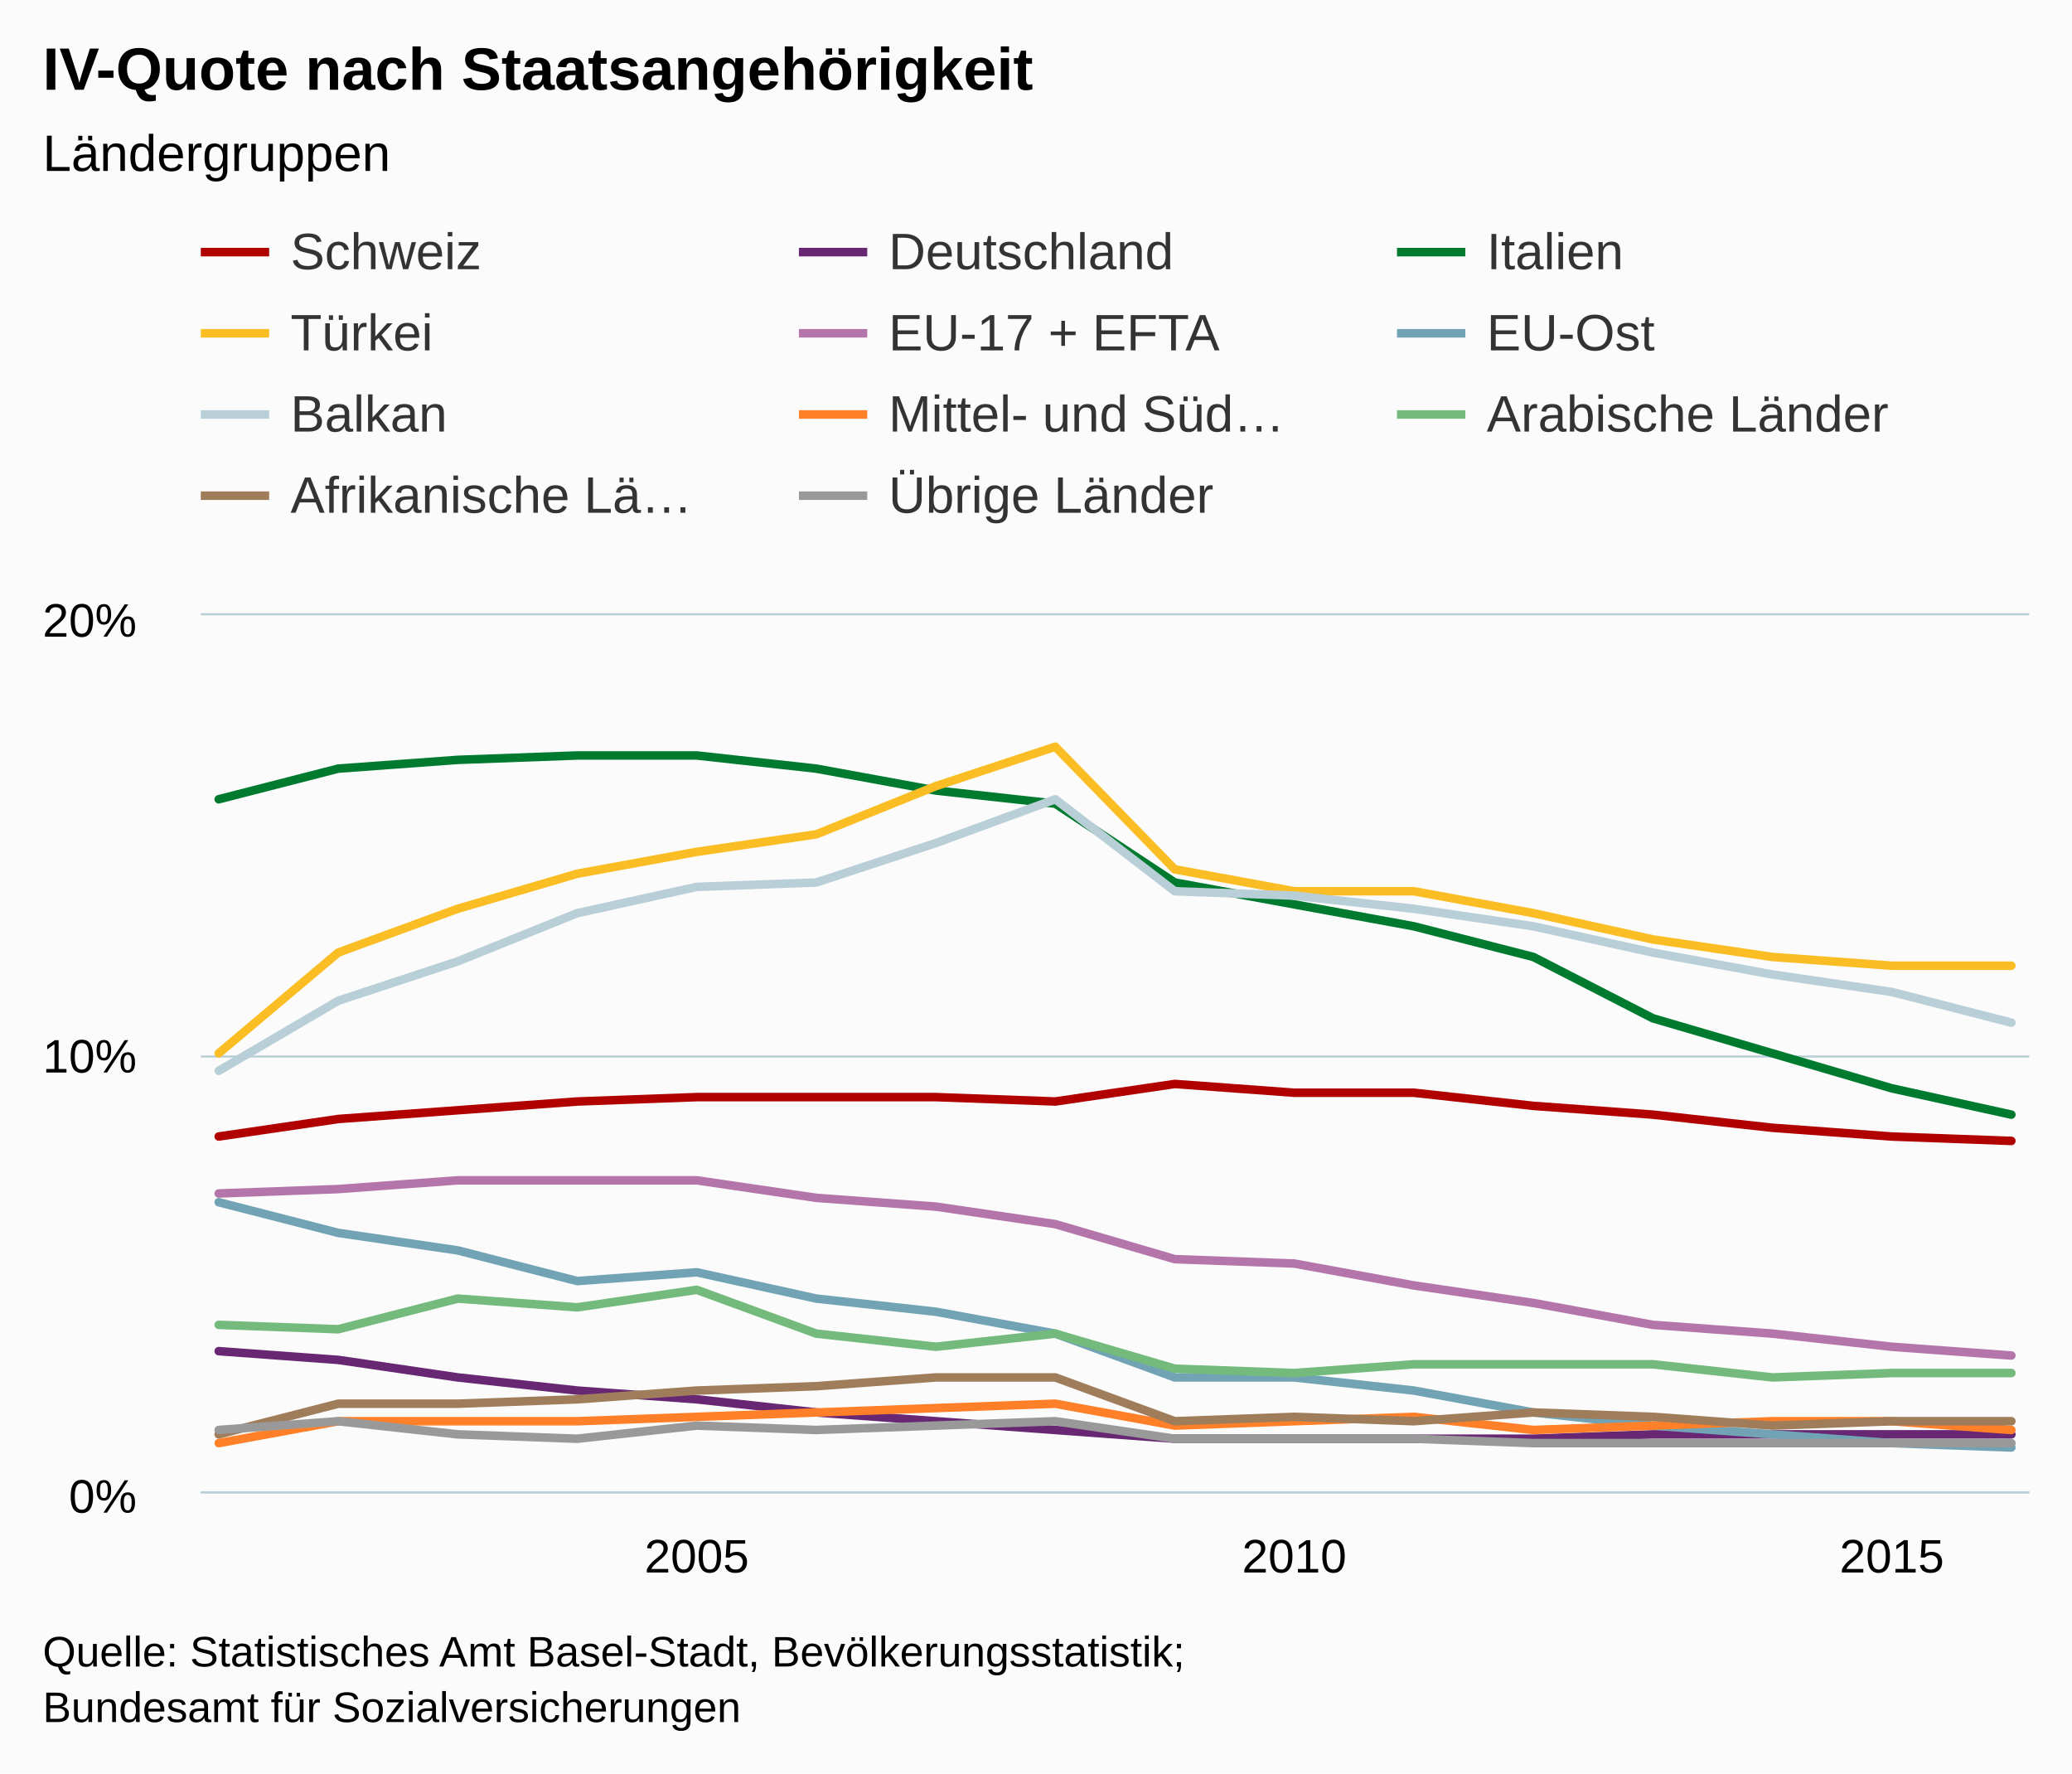
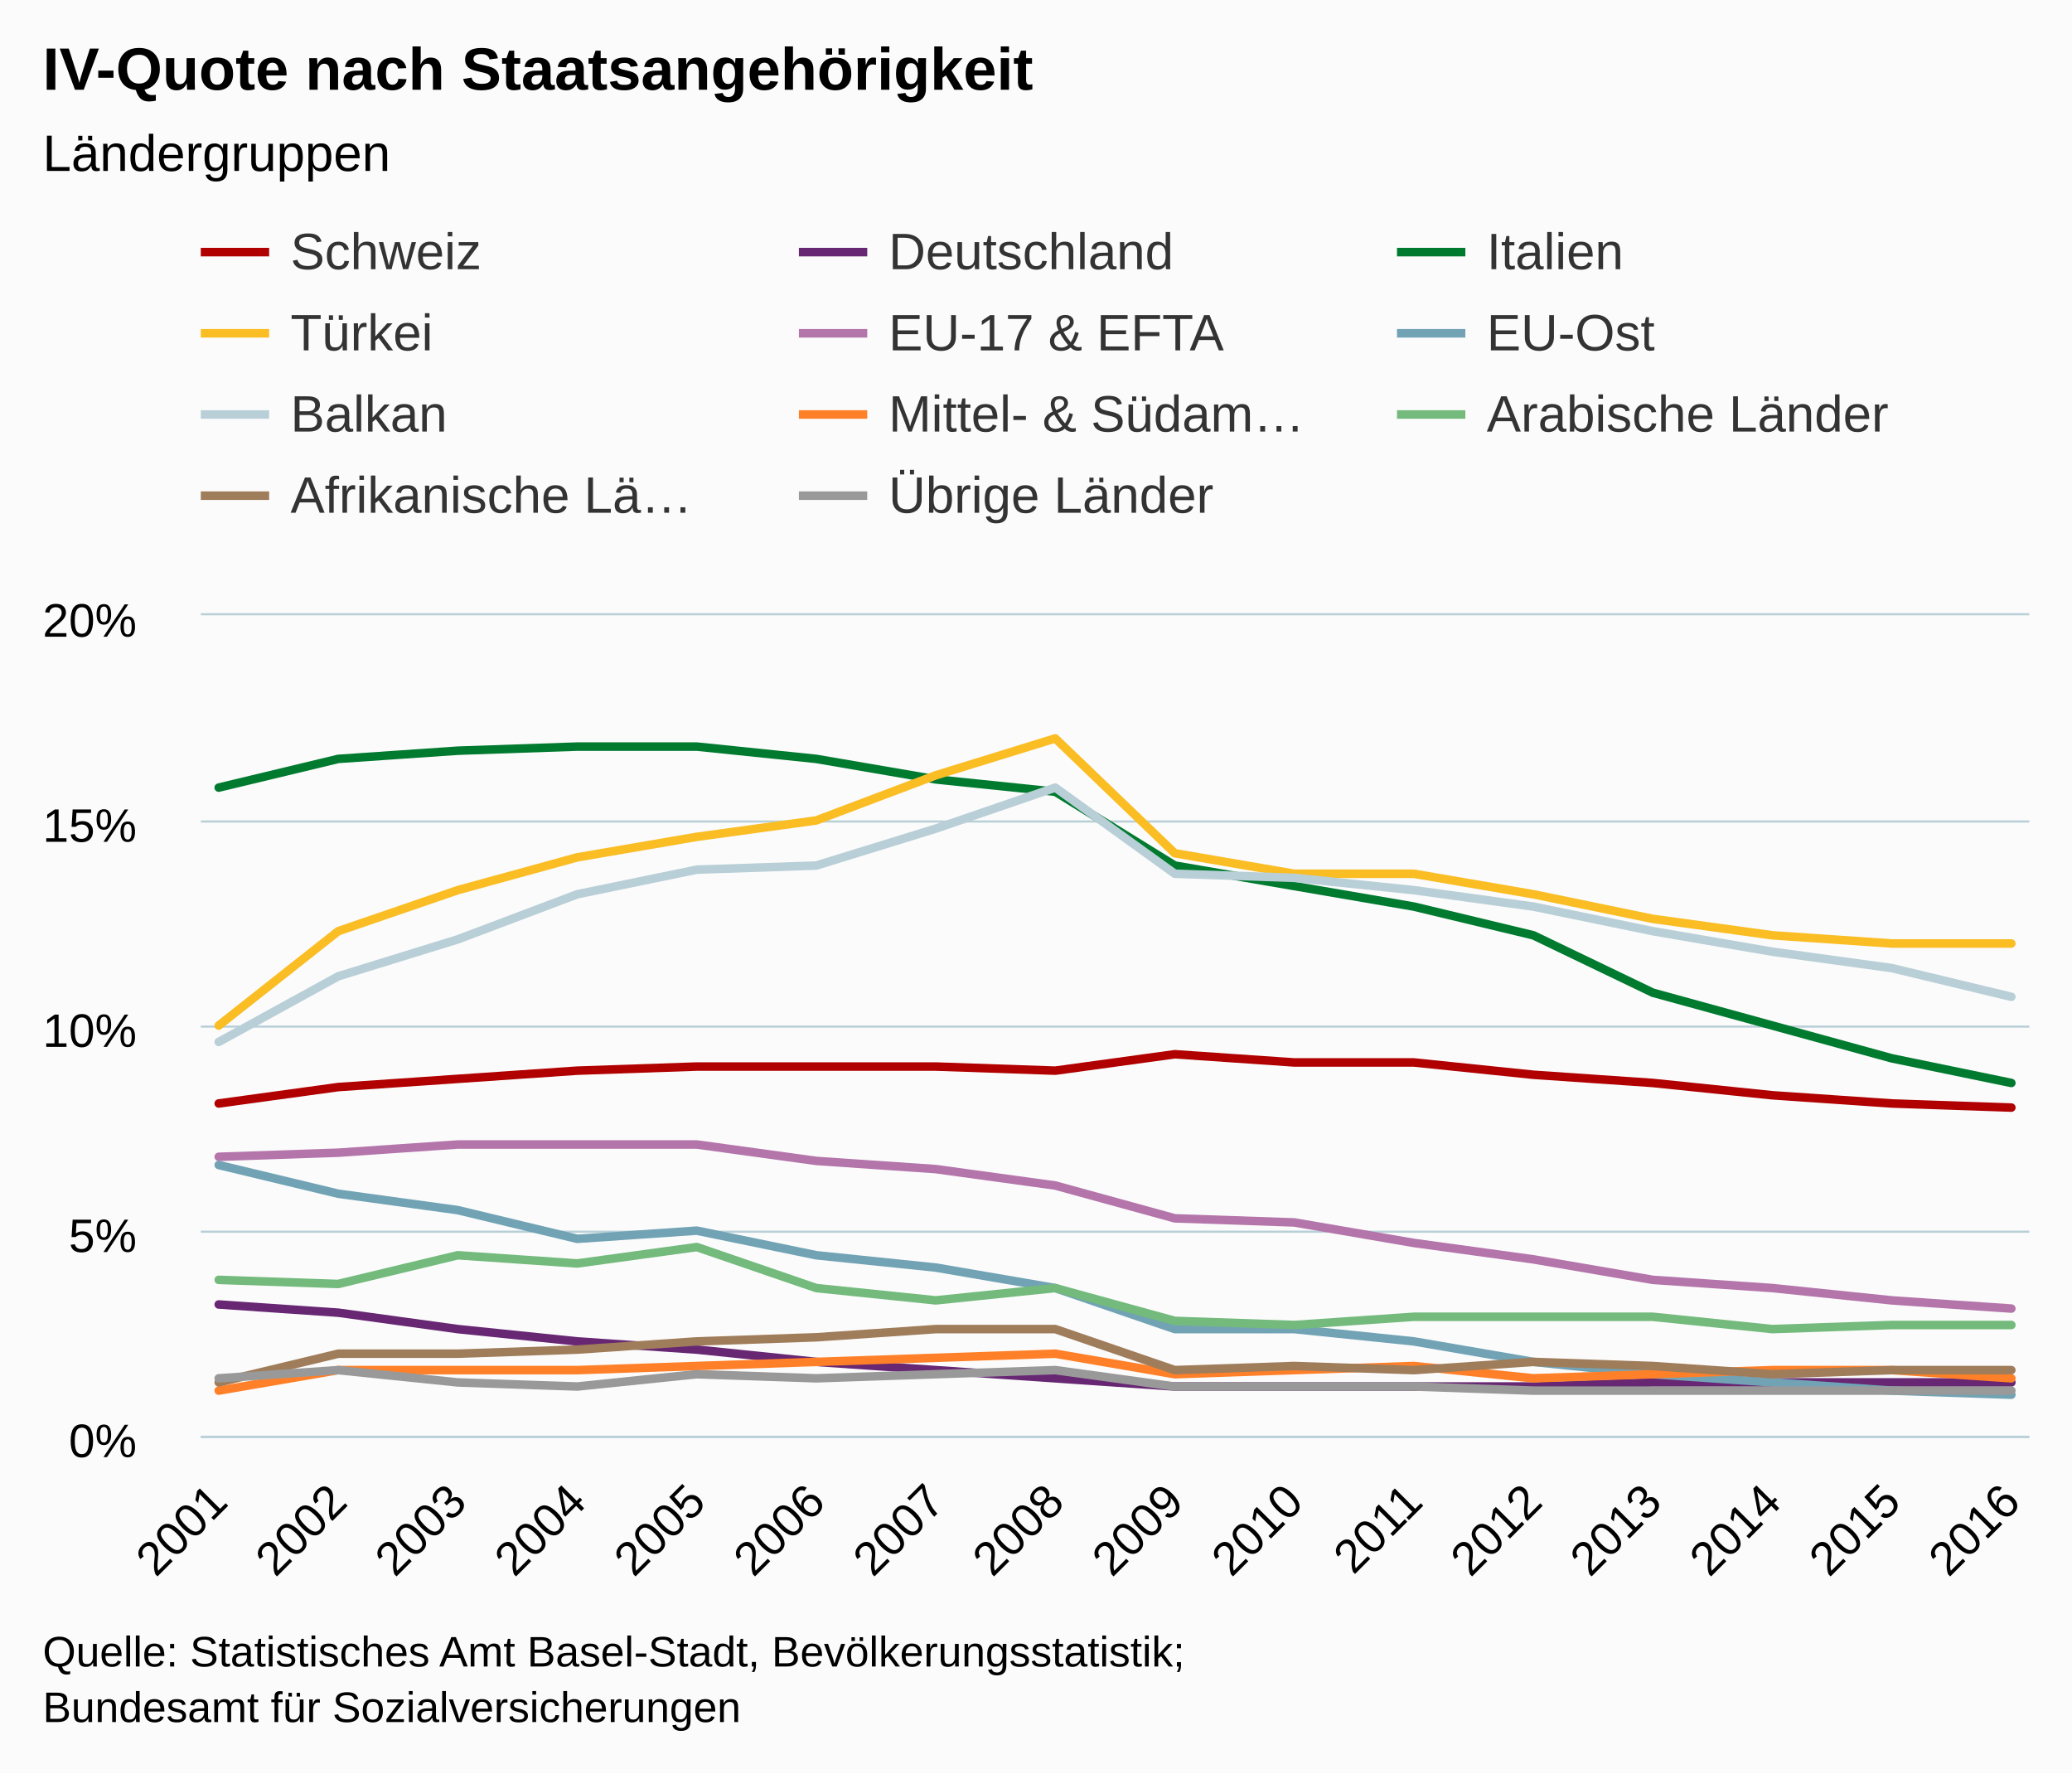
<svg xmlns="http://www.w3.org/2000/svg" version="1.1" class="highcharts-root" style="font-family:arial;font-size:12px;" viewBox="0 0 485 415">
  <defs>
    <clipPath>
-       <rect x="0" y="0" width="428" height="205" fill="none" />
+       <rect x="0" y="0" width="428" height="192" fill="none" />
    </clipPath>
    <clipPath id="a">
-       <rect x="0" y="0" width="428" height="205" fill="none" />
+       <rect x="0" y="0" width="428" height="192" fill="none" />
    </clipPath>
  </defs>
  <rect fill="#fbfbfb" class="highcharts-background" x="0" y="0" width="485" height="415" rx="0" ry="0" />
-   <rect fill="none" class="highcharts-plot-background" x="47" y="144" width="428" height="205" />
+   <rect fill="none" class="highcharts-plot-background" x="47" y="144" width="428" height="192" />
  <g class="highcharts-pane-group" />
  <g class="highcharts-grid highcharts-xaxis-grid ">
-     <path fill="none" class="highcharts-grid-line" d="M 162.5 144 L 162.5 349" opacity="1" />
-     <path fill="none" class="highcharts-grid-line" d="M 302.5 144 L 302.5 349" opacity="1" />
-     <path fill="none" class="highcharts-grid-line" d="M 442.5 144 L 442.5 349" opacity="1" />
+     <path fill="none" class="highcharts-grid-line" d="M 50.5 144 L 50.5 336" opacity="1" />
+     <path fill="none" class="highcharts-grid-line" d="M 78.5 144 L 78.5 336" opacity="1" />
+     <path fill="none" class="highcharts-grid-line" d="M 106.5 144 L 106.5 336" opacity="1" />
+     <path fill="none" class="highcharts-grid-line" d="M 134.5 144 L 134.5 336" opacity="1" />
+     <path fill="none" class="highcharts-grid-line" d="M 162.5 144 L 162.5 336" opacity="1" />
+     <path fill="none" class="highcharts-grid-line" d="M 190.5 144 L 190.5 336" opacity="1" />
+     <path fill="none" class="highcharts-grid-line" d="M 218.5 144 L 218.5 336" opacity="1" />
+     <path fill="none" class="highcharts-grid-line" d="M 246.5 144 L 246.5 336" opacity="1" />
+     <path fill="none" class="highcharts-grid-line" d="M 274.5 144 L 274.5 336" opacity="1" />
+     <path fill="none" class="highcharts-grid-line" d="M 302.5 144 L 302.5 336" opacity="1" />
+     <path fill="none" class="highcharts-grid-line" d="M 330.5 144 L 330.5 336" opacity="1" />
+     <path fill="none" class="highcharts-grid-line" d="M 358.5 144 L 358.5 336" opacity="1" />
+     <path fill="none" class="highcharts-grid-line" d="M 386.5 144 L 386.5 336" opacity="1" />
+     <path fill="none" class="highcharts-grid-line" d="M 414.5 144 L 414.5 336" opacity="1" />
+     <path fill="none" class="highcharts-grid-line" d="M 442.5 144 L 442.5 336" opacity="1" />
+     <path fill="none" class="highcharts-grid-line" d="M 470.5 144 L 470.5 336" opacity="1" />
  </g>
  <g class="highcharts-grid highcharts-yaxis-grid ">
-     <path fill="none" stroke="#B9CFD7" stroke-width="0.5" class="highcharts-grid-line" d="M 47 349.25 L 475 349.25" opacity="1" />
-     <path fill="none" stroke="#B9CFD7" stroke-width="0.5" class="highcharts-grid-line" d="M 47 247.25 L 475 247.25" opacity="1" />
+     <path fill="none" stroke="#B9CFD7" stroke-width="0.5" class="highcharts-grid-line" d="M 47 336.25 L 475 336.25" opacity="1" />
+     <path fill="none" stroke="#B9CFD7" stroke-width="0.5" class="highcharts-grid-line" d="M 47 288.25 L 475 288.25" opacity="1" />
+     <path fill="none" stroke="#B9CFD7" stroke-width="0.5" class="highcharts-grid-line" d="M 47 240.25 L 475 240.25" opacity="1" />
+     <path fill="none" stroke="#B9CFD7" stroke-width="0.5" class="highcharts-grid-line" d="M 47 192.25 L 475 192.25" opacity="1" />
    <path fill="none" stroke="#B9CFD7" stroke-width="0.5" class="highcharts-grid-line" d="M 47 143.75 L 475 143.75" opacity="1" />
  </g>
-   <rect fill="none" class="highcharts-plot-border" x="47" y="144" width="428" height="205" />
+   <rect fill="none" class="highcharts-plot-border" x="47" y="144" width="428" height="192" />
  <g class="highcharts-axis highcharts-xaxis ">
-     <path fill="none" class="highcharts-axis-line" stroke="#B9CFD7" stroke-width="0.5" d="M 47 349.25 L 475 349.25" />
+     <path fill="none" class="highcharts-axis-line" stroke="#B9CFD7" stroke-width="0.5" d="M 47 336.25 L 475 336.25" />
  </g>
  <g class="highcharts-axis highcharts-yaxis ">
-     <path fill="none" class="highcharts-axis-line" d="M 47 144 L 47 349" />
+     <path fill="none" class="highcharts-axis-line" d="M 47 144 L 47 336" />
  </g>
  <g class="highcharts-series-group">
    <g class="highcharts-series highcharts-series-0 highcharts-line-series highcharts-color-undefined " transform="translate(47,144) scale(1 1)" clip-path="url(#a)">
-       <path fill="none" d="M 4.196 121.975 L 32.17 117.875 L 60.144 115.825 L 88.118 113.775 L 116.092 112.75 L 144.065 112.75 L 172.039 112.75 L 200.013 113.775 L 227.987 109.675 L 255.961 111.725 L 283.935 111.725 L 311.908 114.8 L 339.882 116.85 L 367.856 119.925 L 395.83 121.975 L 423.804 123" class="highcharts-graph" stroke="#b00000" stroke-width="2" stroke-linejoin="round" stroke-linecap="round" />
+       <path fill="none" d="M 4.196 114.24 L 32.17 110.4 L 60.144 108.48 L 88.118 106.56 L 116.092 105.6 L 144.065 105.6 L 172.039 105.6 L 200.013 106.56 L 227.987 102.72 L 255.961 104.64 L 283.935 104.64 L 311.908 107.52 L 339.882 109.44 L 367.856 112.32 L 395.83 114.24 L 423.804 115.2" class="highcharts-graph" stroke="#b00000" stroke-width="2" stroke-linejoin="round" stroke-linecap="round" />
    </g>
    <g class="highcharts-markers highcharts-series-0 highcharts-line-series highcharts-color-undefined " transform="translate(47,144) scale(1 1)" clip-path="none" />
    <g class="highcharts-series highcharts-series-1 highcharts-line-series highcharts-color-undefined " transform="translate(47,144) scale(1 1)" clip-path="url(#a)">
-       <path fill="none" d="M 4.196 172.2 L 32.17 174.25 L 60.144 178.35 L 88.118 181.425 L 116.092 183.475 L 144.065 186.55 L 172.039 188.6 L 200.013 190.65 L 227.987 192.7 L 255.961 192.7 L 283.935 192.7 L 311.908 192.7 L 339.882 191.675 L 367.856 191.675 L 395.83 191.675 L 423.804 191.675" class="highcharts-graph" stroke="#672773" stroke-width="2" stroke-linejoin="round" stroke-linecap="round" />
+       <path fill="none" d="M 4.196 161.28 L 32.17 163.2 L 60.144 167.04 L 88.118 169.92 L 116.092 171.84 L 144.065 174.72 L 172.039 176.64 L 200.013 178.56 L 227.987 180.48 L 255.961 180.48 L 283.935 180.48 L 311.908 180.48 L 339.882 179.52 L 367.856 179.52 L 395.83 179.52 L 423.804 179.52" class="highcharts-graph" stroke="#672773" stroke-width="2" stroke-linejoin="round" stroke-linecap="round" />
    </g>
    <g class="highcharts-markers highcharts-series-1 highcharts-line-series highcharts-color-undefined " transform="translate(47,144) scale(1 1)" clip-path="none" />
    <g class="highcharts-series highcharts-series-2 highcharts-line-series highcharts-color-undefined " transform="translate(47,144) scale(1 1)" clip-path="url(#a)">
-       <path fill="none" d="M 4.196 43.05 L 32.17 35.875 L 60.144 33.825 L 88.118 32.8 L 116.092 32.8 L 144.065 35.875 L 172.039 41 L 200.013 44.075 L 227.987 62.525 L 255.961 67.65 L 283.935 72.775 L 311.908 79.95 L 339.882 94.3 L 367.856 102.5 L 395.83 110.7 L 423.804 116.85" class="highcharts-graph" stroke="#007a2f" stroke-width="2" stroke-linejoin="round" stroke-linecap="round" />
+       <path fill="none" d="M 4.196 40.32 L 32.17 33.6 L 60.144 31.68 L 88.118 30.72 L 116.092 30.72 L 144.065 33.6 L 172.039 38.4 L 200.013 41.28 L 227.987 58.56 L 255.961 63.36 L 283.935 68.16 L 311.908 74.88 L 339.882 88.32 L 367.856 96 L 395.83 103.68 L 423.804 109.44" class="highcharts-graph" stroke="#007a2f" stroke-width="2" stroke-linejoin="round" stroke-linecap="round" />
    </g>
    <g class="highcharts-markers highcharts-series-2 highcharts-line-series highcharts-color-undefined " transform="translate(47,144) scale(1 1)" clip-path="none" />
    <g class="highcharts-series highcharts-series-3 highcharts-line-series highcharts-color-undefined " transform="translate(47,144) scale(1 1)" clip-path="url(#a)">
-       <path fill="none" d="M 4.196 102.5 L 32.17 78.925 L 60.144 68.675 L 88.118 60.475 L 116.092 55.35 L 144.065 51.25 L 172.039 39.975 L 200.013 30.75 L 227.987 59.45 L 255.961 64.575 L 283.935 64.575 L 311.908 69.7 L 339.882 75.85 L 367.856 79.95 L 395.83 82 L 423.804 82" class="highcharts-graph" stroke="#fabd24" stroke-width="2" stroke-linejoin="round" stroke-linecap="round" />
+       <path fill="none" d="M 4.196 96 L 32.17 73.92 L 60.144 64.32 L 88.118 56.64 L 116.092 51.84 L 144.065 48 L 172.039 37.44 L 200.013 28.8 L 227.987 55.68 L 255.961 60.48 L 283.935 60.48 L 311.908 65.28 L 339.882 71.04 L 367.856 74.88 L 395.83 76.8 L 423.804 76.8" class="highcharts-graph" stroke="#fabd24" stroke-width="2" stroke-linejoin="round" stroke-linecap="round" />
    </g>
    <g class="highcharts-markers highcharts-series-3 highcharts-line-series highcharts-color-undefined " transform="translate(47,144) scale(1 1)" clip-path="none" />
    <g class="highcharts-series highcharts-series-4 highcharts-line-series highcharts-color-undefined " transform="translate(47,144) scale(1 1)" clip-path="url(#a)">
-       <path fill="none" d="M 4.196 135.3 L 32.17 134.275 L 60.144 132.225 L 88.118 132.225 L 116.092 132.225 L 144.065 136.325 L 172.039 138.375 L 200.013 142.475 L 227.987 150.675 L 255.961 151.7 L 283.935 156.825 L 311.908 160.925 L 339.882 166.05 L 367.856 168.1 L 395.83 171.175 L 423.804 173.225" class="highcharts-graph" stroke="#b475ab" stroke-width="2" stroke-linejoin="round" stroke-linecap="round" />
+       <path fill="none" d="M 4.196 126.72 L 32.17 125.76 L 60.144 123.84 L 88.118 123.84 L 116.092 123.84 L 144.065 127.68 L 172.039 129.6 L 200.013 133.44 L 227.987 141.12 L 255.961 142.08 L 283.935 146.88 L 311.908 150.72 L 339.882 155.52 L 367.856 157.44 L 395.83 160.32 L 423.804 162.24" class="highcharts-graph" stroke="#b475ab" stroke-width="2" stroke-linejoin="round" stroke-linecap="round" />
    </g>
    <g class="highcharts-markers highcharts-series-4 highcharts-line-series highcharts-color-undefined " transform="translate(47,144) scale(1 1)" clip-path="none" />
    <g class="highcharts-series highcharts-series-5 highcharts-line-series highcharts-color-undefined " transform="translate(47,144) scale(1 1)" clip-path="url(#a)">
-       <path fill="none" d="M 4.196 137.35 L 32.17 144.525 L 60.144 148.625 L 88.118 155.8 L 116.092 153.75 L 144.065 159.9 L 172.039 162.975 L 200.013 168.1 L 227.987 178.35 L 255.961 178.35 L 283.935 181.425 L 311.908 186.55 L 339.882 189.625 L 367.856 191.675 L 395.83 193.725 L 423.804 194.75" class="highcharts-graph" stroke="#71a3b5" stroke-width="2" stroke-linejoin="round" stroke-linecap="round" />
+       <path fill="none" d="M 4.196 128.64 L 32.17 135.36 L 60.144 139.2 L 88.118 145.92 L 116.092 144 L 144.065 149.76 L 172.039 152.64 L 200.013 157.44 L 227.987 167.04 L 255.961 167.04 L 283.935 169.92 L 311.908 174.72 L 339.882 177.6 L 367.856 179.52 L 395.83 181.44 L 423.804 182.4" class="highcharts-graph" stroke="#71a3b5" stroke-width="2" stroke-linejoin="round" stroke-linecap="round" />
    </g>
    <g class="highcharts-markers highcharts-series-5 highcharts-line-series highcharts-color-undefined " transform="translate(47,144) scale(1 1)" clip-path="none" />
    <g class="highcharts-series highcharts-series-6 highcharts-line-series highcharts-color-undefined " transform="translate(47,144) scale(1 1)" clip-path="url(#a)">
-       <path fill="none" d="M 4.196 106.6 L 32.17 90.2 L 60.144 80.975 L 88.118 69.7 L 116.092 63.55 L 144.065 62.525 L 172.039 53.3 L 200.013 43.05 L 227.987 64.575 L 255.961 65.6 L 283.935 68.675 L 311.908 72.775 L 339.882 78.925 L 367.856 84.05 L 395.83 88.15 L 423.804 95.325" class="highcharts-graph" stroke="#b9cfd7" stroke-width="2" stroke-linejoin="round" stroke-linecap="round" />
+       <path fill="none" d="M 4.196 99.84 L 32.17 84.48 L 60.144 75.84 L 88.118 65.28 L 116.092 59.52 L 144.065 58.56 L 172.039 49.92 L 200.013 40.32 L 227.987 60.48 L 255.961 61.44 L 283.935 64.32 L 311.908 68.16 L 339.882 73.92 L 367.856 78.72 L 395.83 82.56 L 423.804 89.28" class="highcharts-graph" stroke="#b9cfd7" stroke-width="2" stroke-linejoin="round" stroke-linecap="round" />
    </g>
    <g class="highcharts-markers highcharts-series-6 highcharts-line-series highcharts-color-undefined " transform="translate(47,144) scale(1 1)" clip-path="none" />
    <g class="highcharts-series highcharts-series-7 highcharts-line-series highcharts-color-undefined " transform="translate(47,144) scale(1 1)" clip-path="url(#a)">
-       <path fill="none" d="M 4.196 193.725 L 32.17 188.6 L 60.144 188.6 L 88.118 188.6 L 116.092 187.575 L 144.065 186.55 L 172.039 185.525 L 200.013 184.5 L 227.987 189.625 L 255.961 188.6 L 283.935 187.575 L 311.908 190.65 L 339.882 189.625 L 367.856 188.6 L 395.83 188.6 L 423.804 190.65" class="highcharts-graph" stroke="#ff8028" stroke-width="2" stroke-linejoin="round" stroke-linecap="round" />
+       <path fill="none" d="M 4.196 181.44 L 32.17 176.64 L 60.144 176.64 L 88.118 176.64 L 116.092 175.68 L 144.065 174.72 L 172.039 173.76 L 200.013 172.8 L 227.987 177.6 L 255.961 176.64 L 283.935 175.68 L 311.908 178.56 L 339.882 177.6 L 367.856 176.64 L 395.83 176.64 L 423.804 178.56" class="highcharts-graph" stroke="#ff8028" stroke-width="2" stroke-linejoin="round" stroke-linecap="round" />
    </g>
    <g class="highcharts-markers highcharts-series-7 highcharts-line-series highcharts-color-undefined " transform="translate(47,144) scale(1 1)" clip-path="none" />
    <g class="highcharts-series highcharts-series-8 highcharts-line-series highcharts-color-undefined " transform="translate(47,144) scale(1 1)" clip-path="url(#a)">
-       <path fill="none" d="M 4.196 166.05 L 32.17 167.075 L 60.144 159.9 L 88.118 161.95 L 116.092 157.85 L 144.065 168.1 L 172.039 171.175 L 200.013 168.1 L 227.987 176.3 L 255.961 177.325 L 283.935 175.275 L 311.908 175.275 L 339.882 175.275 L 367.856 178.35 L 395.83 177.325 L 423.804 177.325" class="highcharts-graph" stroke="#73ba7c" stroke-width="2" stroke-linejoin="round" stroke-linecap="round" />
+       <path fill="none" d="M 4.196 155.52 L 32.17 156.48 L 60.144 149.76 L 88.118 151.68 L 116.092 147.84 L 144.065 157.44 L 172.039 160.32 L 200.013 157.44 L 227.987 165.12 L 255.961 166.08 L 283.935 164.16 L 311.908 164.16 L 339.882 164.16 L 367.856 167.04 L 395.83 166.08 L 423.804 166.08" class="highcharts-graph" stroke="#73ba7c" stroke-width="2" stroke-linejoin="round" stroke-linecap="round" />
    </g>
    <g class="highcharts-markers highcharts-series-8 highcharts-line-series highcharts-color-undefined " transform="translate(47,144) scale(1 1)" clip-path="none" />
    <g class="highcharts-series highcharts-series-9 highcharts-line-series highcharts-color-undefined " transform="translate(47,144) scale(1 1)" clip-path="url(#a)">
-       <path fill="none" d="M 4.196 191.675 L 32.17 184.5 L 60.144 184.5 L 88.118 183.475 L 116.092 181.425 L 144.065 180.4 L 172.039 178.35 L 200.013 178.35 L 227.987 188.6 L 255.961 187.575 L 283.935 188.6 L 311.908 186.55 L 339.882 187.575 L 367.856 189.625 L 395.83 188.6 L 423.804 188.6" class="highcharts-graph" stroke="#9f7c5a" stroke-width="2" stroke-linejoin="round" stroke-linecap="round" />
+       <path fill="none" d="M 4.196 179.52 L 32.17 172.8 L 60.144 172.8 L 88.118 171.84 L 116.092 169.92 L 144.065 168.96 L 172.039 167.04 L 200.013 167.04 L 227.987 176.64 L 255.961 175.68 L 283.935 176.64 L 311.908 174.72 L 339.882 175.68 L 367.856 177.6 L 395.83 176.64 L 423.804 176.64" class="highcharts-graph" stroke="#9f7c5a" stroke-width="2" stroke-linejoin="round" stroke-linecap="round" />
    </g>
    <g class="highcharts-markers highcharts-series-9 highcharts-line-series highcharts-color-undefined " transform="translate(47,144) scale(1 1)" clip-path="none" />
    <g class="highcharts-series highcharts-series-10 highcharts-line-series highcharts-color-undefined " transform="translate(47,144) scale(1 1)" clip-path="url(#a)">
-       <path fill="none" d="M 4.196 190.65 L 32.17 188.6 L 60.144 191.675 L 88.118 192.7 L 116.092 189.625 L 144.065 190.65 L 172.039 189.625 L 200.013 188.6 L 227.987 192.7 L 255.961 192.7 L 283.935 192.7 L 311.908 193.725 L 339.882 193.725 L 367.856 193.725 L 395.83 193.725 L 423.804 193.725" class="highcharts-graph" stroke="#999999" stroke-width="2" stroke-linejoin="round" stroke-linecap="round" />
+       <path fill="none" d="M 4.196 178.56 L 32.17 176.64 L 60.144 179.52 L 88.118 180.48 L 116.092 177.6 L 144.065 178.56 L 172.039 177.6 L 200.013 176.64 L 227.987 180.48 L 255.961 180.48 L 283.935 180.48 L 311.908 181.44 L 339.882 181.44 L 367.856 181.44 L 395.83 181.44 L 423.804 181.44" class="highcharts-graph" stroke="#999999" stroke-width="2" stroke-linejoin="round" stroke-linecap="round" />
    </g>
    <g class="highcharts-markers highcharts-series-10 highcharts-line-series highcharts-color-undefined " transform="translate(47,144) scale(1 1)" clip-path="none" />
  </g>
  <text x="10" text-anchor="start" class="highcharts-title" style="color:#000000;font-size:14px;font-weight:bold;fill:#000000;" y="21">
    <tspan>IV-Quote nach Staatsangehörigkeit</tspan>
  </text>
  <text x="10" text-anchor="start" class="highcharts-subtitle" style="color:#000000;font-size:12px;font-weight:normal;font-family:arial;fill:#000000;" y="40">
    <tspan>Ländergruppen</tspan>
  </text>
  <g class="highcharts-legend" transform="translate(39,45)">
    <rect fill="none" class="highcharts-legend-box" rx="0" ry="0" x="0" y="0" width="416" height="87" visibility="visible" />
    <g>
      <g>
        <g class="highcharts-legend-item highcharts-line-series highcharts-color-undefined highcharts-series-0" transform="translate(8,3)">
          <path fill="none" d="M 0 11 L 16 11" class="highcharts-graph" stroke="#b00000" stroke-width="2" />
          <text x="21" style="color:#333333;font-size:12px;font-weight:normal;cursor:pointer;fill:#333333;" text-anchor="start" y="15">
            <tspan>Schweiz</tspan>
          </text>
        </g>
        <g class="highcharts-legend-item highcharts-line-series highcharts-color-undefined highcharts-series-1" transform="translate(148,3)">
          <path fill="none" d="M 0 11 L 16 11" class="highcharts-graph" stroke="#672773" stroke-width="2" />
          <text x="21" y="15" style="color:#333333;font-size:12px;font-weight:normal;cursor:pointer;fill:#333333;" text-anchor="start">
            <tspan>Deutschland</tspan>
          </text>
        </g>
        <g class="highcharts-legend-item highcharts-line-series highcharts-color-undefined highcharts-series-2" transform="translate(288,3)">
          <path fill="none" d="M 0 11 L 16 11" class="highcharts-graph" stroke="#007a2f" stroke-width="2" />
          <text x="21" y="15" style="color:#333333;font-size:12px;font-weight:normal;cursor:pointer;fill:#333333;" text-anchor="start">
            <tspan>Italien</tspan>
          </text>
        </g>
        <g class="highcharts-legend-item highcharts-line-series highcharts-color-undefined highcharts-series-3" transform="translate(8,22)">
          <path fill="none" d="M 0 11 L 16 11" class="highcharts-graph" stroke="#fabd24" stroke-width="2" />
          <text x="21" y="15" style="color:#333333;font-size:12px;font-weight:normal;cursor:pointer;fill:#333333;" text-anchor="start">
            <tspan>Türkei</tspan>
          </text>
        </g>
        <g class="highcharts-legend-item highcharts-line-series highcharts-color-undefined highcharts-series-4" transform="translate(148,22)">
          <path fill="none" d="M 0 11 L 16 11" class="highcharts-graph" stroke="#b475ab" stroke-width="2" />
          <text x="21" y="15" style="color:#333333;font-size:12px;font-weight:normal;cursor:pointer;fill:#333333;" text-anchor="start">
-             <tspan>EU-17 + EFTA</tspan>
+             <tspan>EU-17 &amp; EFTA</tspan>
          </text>
        </g>
        <g class="highcharts-legend-item highcharts-line-series highcharts-color-undefined highcharts-series-5" transform="translate(288,22)">
          <path fill="none" d="M 0 11 L 16 11" class="highcharts-graph" stroke="#71a3b5" stroke-width="2" />
          <text x="21" y="15" style="color:#333333;font-size:12px;font-weight:normal;cursor:pointer;fill:#333333;" text-anchor="start">
            <tspan>EU-Ost</tspan>
          </text>
        </g>
        <g class="highcharts-legend-item highcharts-line-series highcharts-color-undefined highcharts-series-6" transform="translate(8,41)">
          <path fill="none" d="M 0 11 L 16 11" class="highcharts-graph" stroke="#b9cfd7" stroke-width="2" />
          <text x="21" y="15" style="color:#333333;font-size:12px;font-weight:normal;cursor:pointer;fill:#333333;" text-anchor="start">
            <tspan>Balkan</tspan>
          </text>
        </g>
        <g class="highcharts-legend-item highcharts-line-series highcharts-color-undefined highcharts-series-7" transform="translate(148,41)">
          <path fill="none" d="M 0 11 L 16 11" class="highcharts-graph" stroke="#ff8028" stroke-width="2" />
          <text x="21" y="15" style="color:#333333;font-size:12px;font-weight:normal;cursor:pointer;fill:#333333;" text-anchor="start">
-             <tspan>Mittel- und Süd…</tspan>
+             <tspan>Mittel- &amp; Südam…</tspan>
          </text>
        </g>
        <g class="highcharts-legend-item highcharts-line-series highcharts-color-undefined highcharts-series-8" transform="translate(288,41)">
          <path fill="none" d="M 0 11 L 16 11" class="highcharts-graph" stroke="#73ba7c" stroke-width="2" />
          <text x="21" y="15" style="color:#333333;font-size:12px;font-weight:normal;cursor:pointer;fill:#333333;" text-anchor="start">
            <tspan>Arabische Länder</tspan>
          </text>
        </g>
        <g class="highcharts-legend-item highcharts-line-series highcharts-color-undefined highcharts-series-9" transform="translate(8,60)">
          <path fill="none" d="M 0 11 L 16 11" class="highcharts-graph" stroke="#9f7c5a" stroke-width="2" />
          <text x="21" y="15" style="color:#333333;font-size:12px;font-weight:normal;cursor:pointer;fill:#333333;" text-anchor="start">
            <tspan>Afrikanische Lä…</tspan>
          </text>
        </g>
        <g class="highcharts-legend-item highcharts-line-series highcharts-color-undefined highcharts-series-10" transform="translate(148,60)">
          <path fill="none" d="M 0 11 L 16 11" class="highcharts-graph" stroke="#999999" stroke-width="2" />
          <text x="21" y="15" style="color:#333333;font-size:12px;font-weight:normal;cursor:pointer;fill:#333333;" text-anchor="start">
            <tspan>Übrige Länder</tspan>
          </text>
        </g>
      </g>
    </g>
  </g>
  <g class="highcharts-axis-labels highcharts-xaxis-labels ">
-     <text x="163.092" style="color:#000000;cursor:default;font-size:11px;fill:#000000;" text-anchor="middle" transform="translate(0,0)" y="368" opacity="1">
+     <text x="53.789" style="color:#000000;cursor:default;font-size:11px;fill:#000000;" text-anchor="end" transform="translate(0,0) rotate(-45 53.7888 352)" y="352" opacity="1">
+       <tspan>2001</tspan>
+     </text>
+     <text x="81.763" style="color:#000000;cursor:default;font-size:11px;fill:#000000;" text-anchor="end" transform="translate(0,0) rotate(-45 81.76266 352)" y="352" opacity="1">
+       <tspan>2002</tspan>
+     </text>
+     <text x="109.737" style="color:#000000;cursor:default;font-size:11px;fill:#000000;" text-anchor="end" transform="translate(0,0) rotate(-45 109.7365 352)" y="352" opacity="1">
+       <tspan>2003</tspan>
+     </text>
+     <text x="137.71" style="color:#000000;cursor:default;font-size:11px;fill:#000000;" text-anchor="end" transform="translate(0,0) rotate(-45 137.7104 352)" y="352" opacity="1">
+       <tspan>2004</tspan>
+     </text>
+     <text x="165.684" style="color:#000000;cursor:default;font-size:11px;fill:#000000;" text-anchor="end" transform="translate(0,0) rotate(-45 165.6842 352)" y="352" opacity="1">
      <tspan>2005</tspan>
    </text>
-     <text x="302.961" style="color:#000000;cursor:default;font-size:11px;fill:#000000;" text-anchor="middle" transform="translate(0,0)" y="368" opacity="1">
+     <text x="193.658" style="color:#000000;cursor:default;font-size:11px;fill:#000000;" text-anchor="end" transform="translate(0,0) rotate(-45 193.6581 352)" y="352" opacity="1">
+       <tspan>2006</tspan>
+     </text>
+     <text x="221.632" style="color:#000000;cursor:default;font-size:11px;fill:#000000;" text-anchor="end" transform="translate(0,0) rotate(-45 221.6319 352)" y="352" opacity="1">
+       <tspan>2007</tspan>
+     </text>
+     <text x="249.606" style="color:#000000;cursor:default;font-size:11px;fill:#000000;" text-anchor="end" transform="translate(0,0) rotate(-45 249.6058 352)" y="352" opacity="1">
+       <tspan>2008</tspan>
+     </text>
+     <text x="277.58" style="color:#000000;cursor:default;font-size:11px;fill:#000000;" text-anchor="end" transform="translate(0,0) rotate(-45 277.5797 352)" y="352" opacity="1">
+       <tspan>2009</tspan>
+     </text>
+     <text x="305.554" style="color:#000000;cursor:default;font-size:11px;fill:#000000;" text-anchor="end" transform="translate(0,0) rotate(-45 305.5535 352)" y="352" opacity="1">
      <tspan>2010</tspan>
    </text>
-     <text x="442.83" style="color:#000000;cursor:default;font-size:11px;fill:#000000;" text-anchor="middle" transform="translate(0,0)" y="368" opacity="1">
+     <text x="333.527" style="color:#000000;cursor:default;font-size:11px;fill:#000000;" text-anchor="end" transform="translate(0,0) rotate(-45 333.5274 352)" y="352" opacity="1">
+       <tspan>2011</tspan>
+     </text>
+     <text x="361.501" style="color:#000000;cursor:default;font-size:11px;fill:#000000;" text-anchor="end" transform="translate(0,0) rotate(-45 361.5012 352)" y="352" opacity="1">
+       <tspan>2012</tspan>
+     </text>
+     <text x="389.475" style="color:#000000;cursor:default;font-size:11px;fill:#000000;" text-anchor="end" transform="translate(0,0) rotate(-45 389.4751 352)" y="352" opacity="1">
+       <tspan>2013</tspan>
+     </text>
+     <text x="417.449" style="color:#000000;cursor:default;font-size:11px;fill:#000000;" text-anchor="end" transform="translate(0,0) rotate(-45 417.4489 352)" y="352" opacity="1">
+       <tspan>2014</tspan>
+     </text>
+     <text x="445.423" style="color:#000000;cursor:default;font-size:11px;fill:#000000;" text-anchor="end" transform="translate(0,0) rotate(-45 445.4228 352)" y="352" opacity="1">
      <tspan>2015</tspan>
    </text>
+     <text x="473.397" style="color:#000000;cursor:default;font-size:11px;fill:#000000;" text-anchor="end" transform="translate(0,0) rotate(-45 473.3966 352)" y="352" opacity="1">
+       <tspan>2016</tspan>
+     </text>
  </g>
  <g class="highcharts-axis-labels highcharts-yaxis-labels ">
-     <text x="32" style="color:#000000;cursor:default;font-size:11px;fill:#000000;" text-anchor="end" transform="translate(0,0)" y="354" opacity="1">
+     <text x="32" style="color:#000000;cursor:default;font-size:11px;fill:#000000;" text-anchor="end" transform="translate(0,0)" y="341" opacity="1">
      <tspan>0%</tspan>
    </text>
-     <text x="32" style="color:#000000;cursor:default;font-size:11px;fill:#000000;" text-anchor="end" transform="translate(0,0)" y="251" opacity="1">
+     <text x="32" style="color:#000000;cursor:default;font-size:11px;fill:#000000;" text-anchor="end" transform="translate(0,0)" y="293" opacity="1">
+       <tspan>5%</tspan>
+     </text>
+     <text x="32" style="color:#000000;cursor:default;font-size:11px;fill:#000000;" text-anchor="end" transform="translate(0,0)" y="245" opacity="1">
      <tspan>10%</tspan>
+     </text>
+     <text x="32" style="color:#000000;cursor:default;font-size:11px;fill:#000000;" text-anchor="end" transform="translate(0,0)" y="197" opacity="1">
+       <tspan>15%</tspan>
    </text>
    <text x="32" style="color:#000000;cursor:default;font-size:11px;fill:#000000;" text-anchor="end" transform="translate(0,0)" y="149" opacity="1">
      <tspan>20%</tspan>
    </text>
  </g>
  <text x="10" class="highcharts-credits" text-anchor="start" style="cursor:default;color:#000000;font-size:10px;fill:#000000;" y="390">
    <tspan>Quelle: Statistisches Amt Basel-Stadt, Bevölkerungsstatistik;</tspan>
    <tspan x="10" dy="13">Bundesamt für Sozialversicherungen</tspan>
  </text>
</svg>
